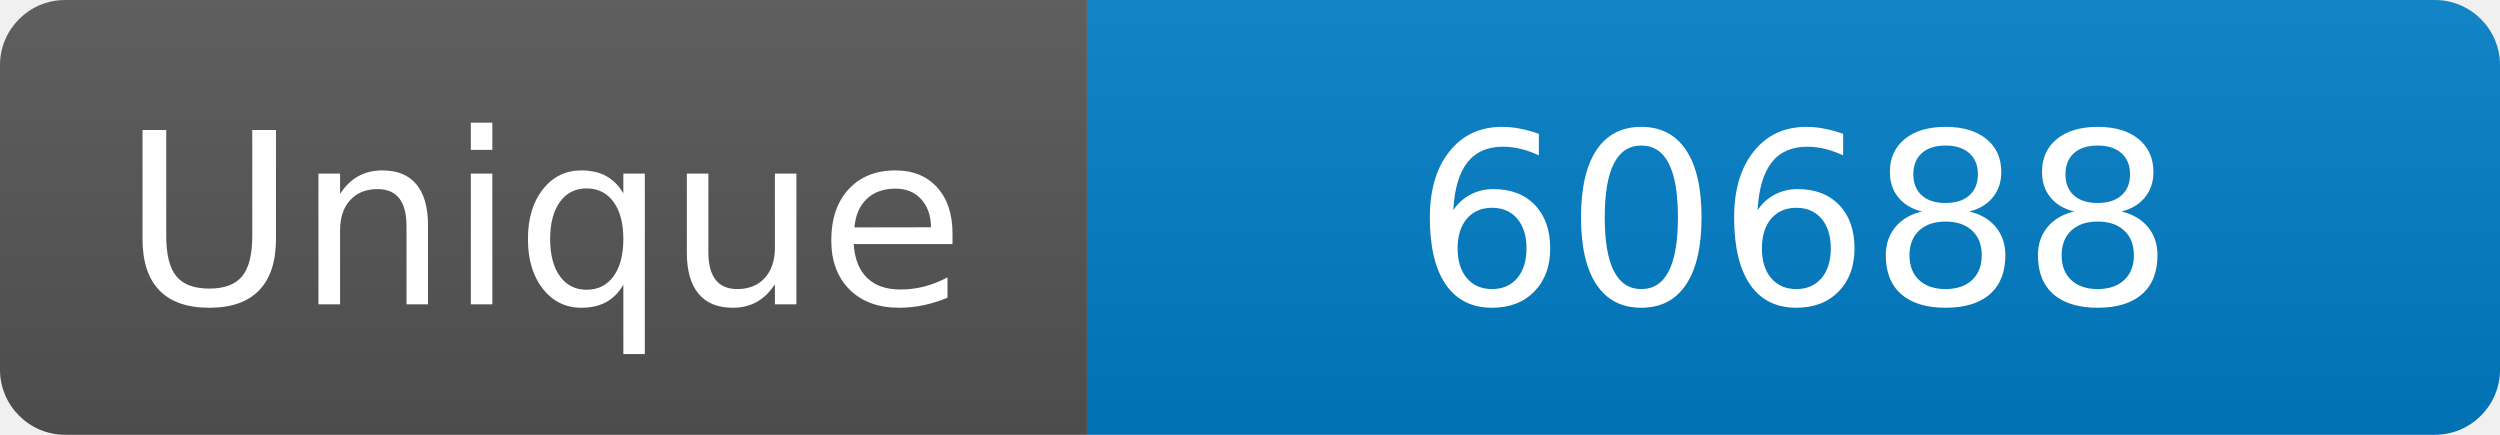
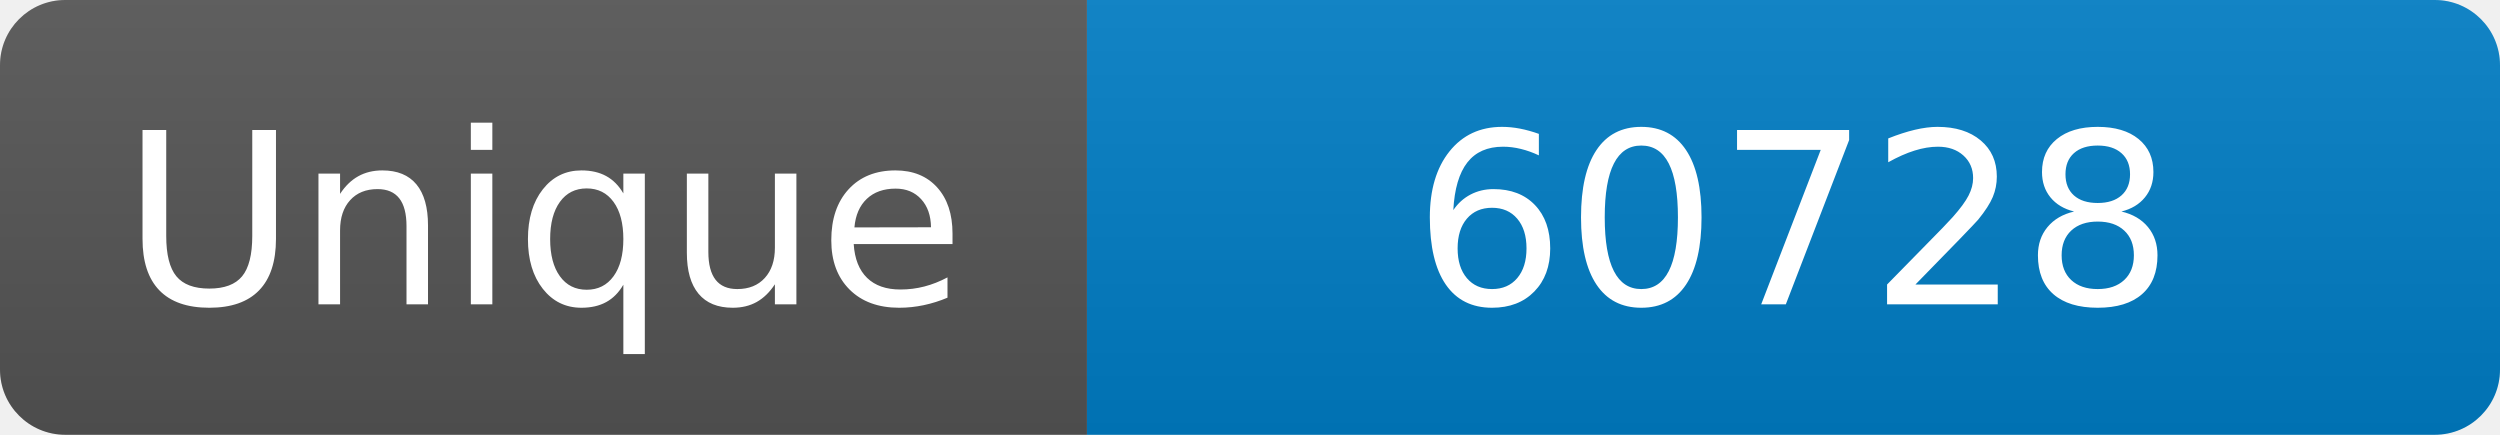
<svg xmlns="http://www.w3.org/2000/svg" width="115" height="20" role="img" aria-label="Maintained?: yes">
  <linearGradient id="s" x2="0" y2="100%">
    <stop offset="0" stop-color="#bbb" stop-opacity=".1" />
    <stop offset="1" stop-opacity=".1" />
  </linearGradient>
  <clipPath id="r">
    <rect width="115" height="20" rx="3" fill="#fff" />
  </clipPath>
  <g clip-path="url(#r)">
    <rect width="50" height="20" fill="#555" />
    <rect x="50" width="160" height="20" fill="#007ec6" />
    <rect width="115" height="20" fill="url(#s)" />
  </g>
  <g fill="#fff" text-anchor="middle" font-family="Verdana,Geneva,DejaVu Sans,sans-serif" font-size="110">
    <text x="250" y="140" transform="scale(.1)" fill="#fff">Unique</text>
-     <text x="825" y="140" transform="scale(.1)" fill="#fff">60688</text>
+     <text x="825" y="140" transform="scale(.1)" fill="#fff">60728</text>
  </g>
</svg>
